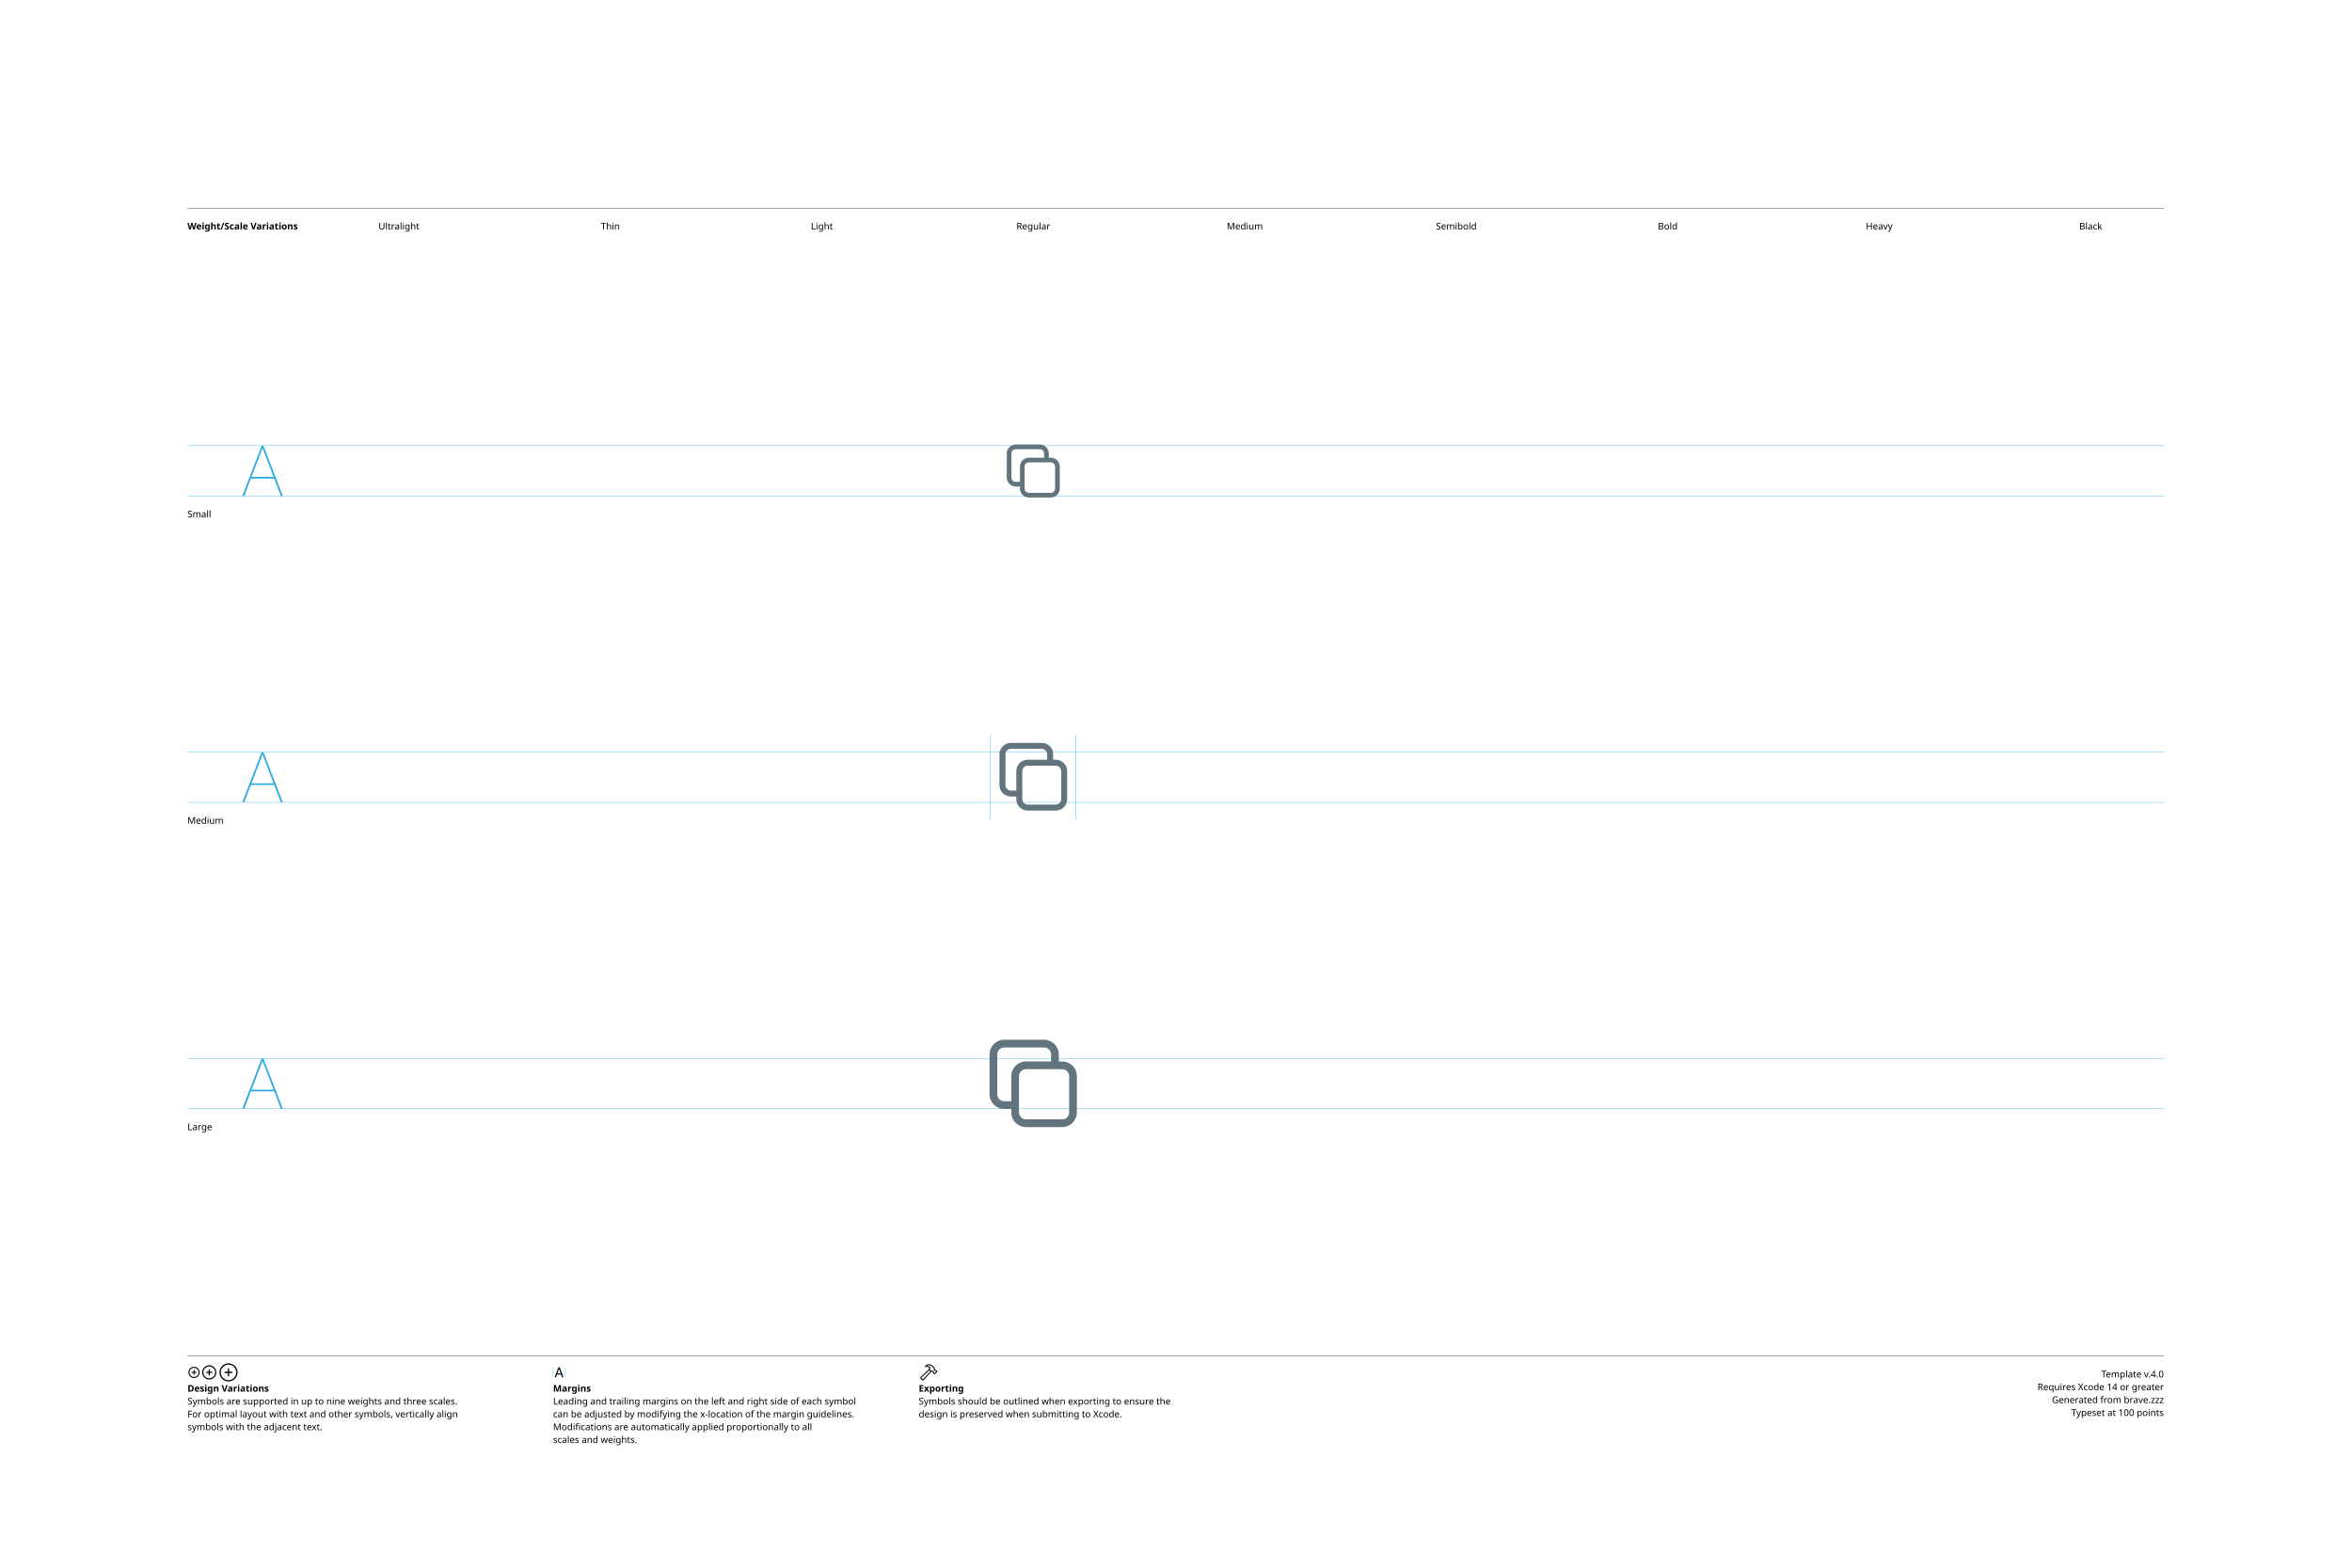
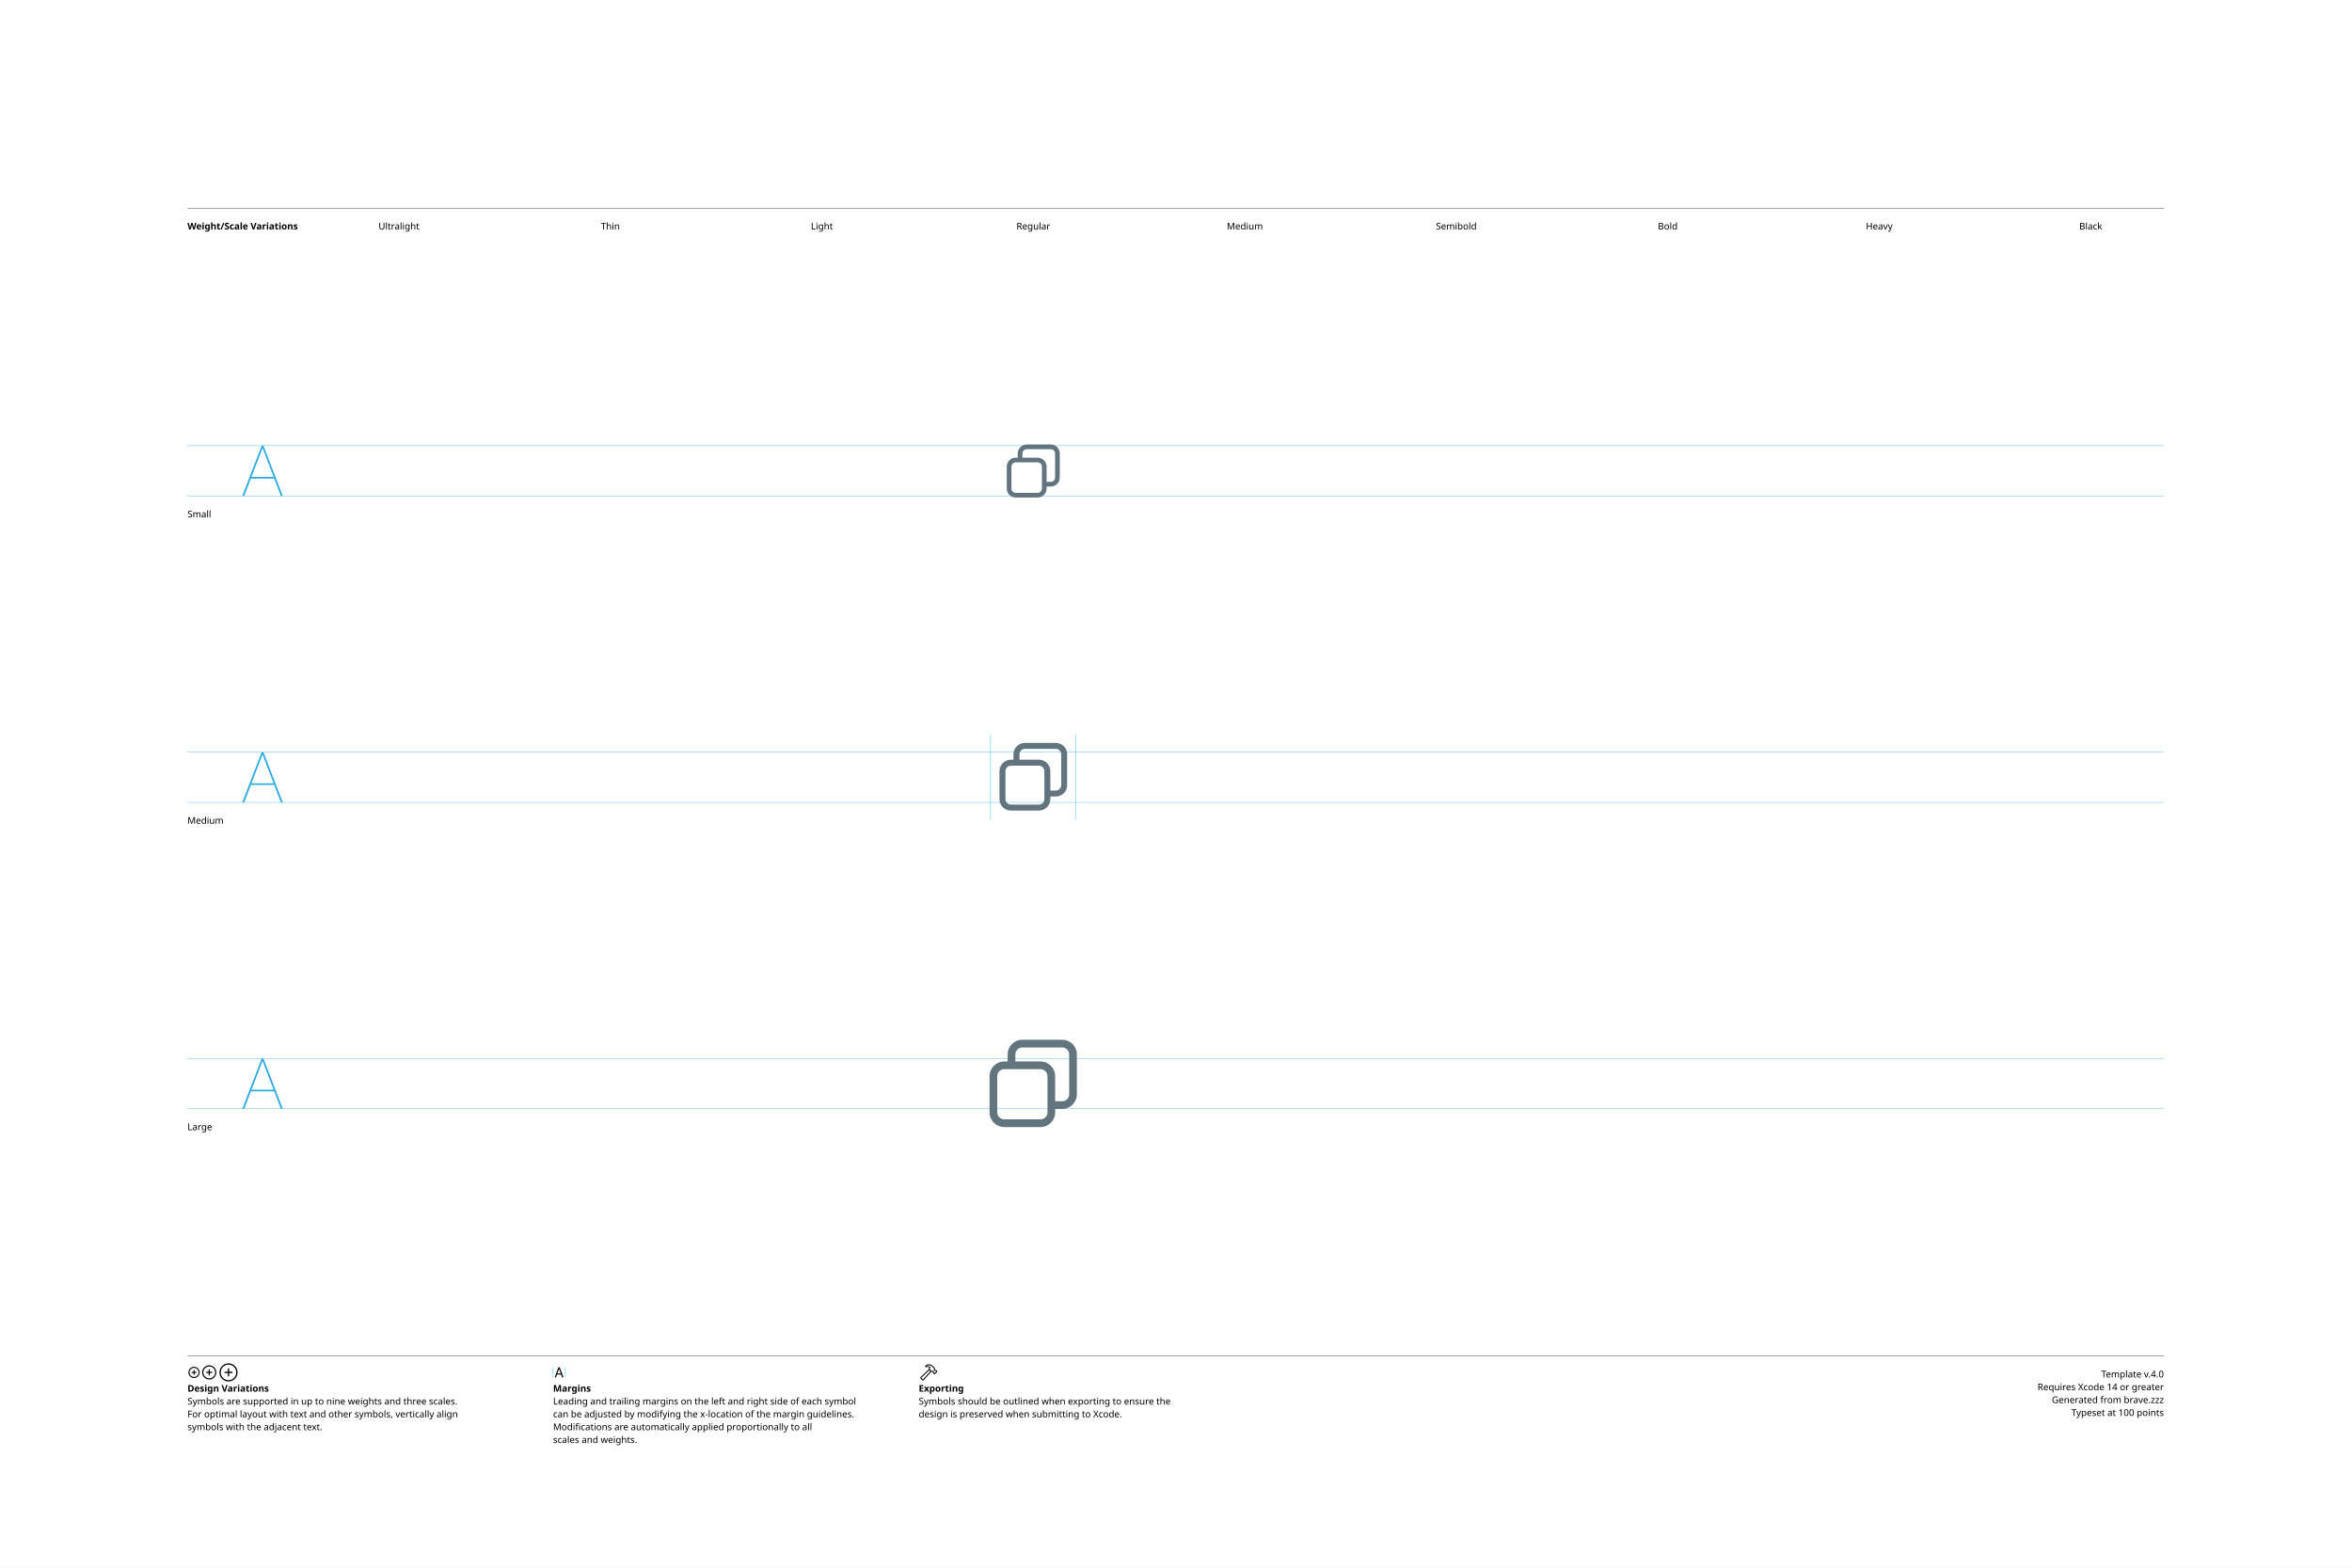
<svg xmlns="http://www.w3.org/2000/svg" version="1.1" width="3300" height="2200">
  <g id="Notes">
    <rect height="2200" id="artboard" style="fill:white;opacity:1" width="3300" x="0" y="0" />
    <line style="fill:none;stroke:black;opacity:1;stroke-width:0.5;" x1="263" x2="3036" y1="292" y2="292" />
    <text style="stroke:none;fill:black;font-family:sans-serif;font-size:13;font-weight:bold;" transform="matrix(1 0 0 1 263 322)">Weight/Scale Variations</text>
    <text style="stroke:none;fill:black;font-family:sans-serif;font-size:13;text-anchor:middle;" transform="matrix(1 0 0 1 559.711 322)">Ultralight</text>
    <text style="stroke:none;fill:black;font-family:sans-serif;font-size:13;text-anchor:middle;" transform="matrix(1 0 0 1 856.422 322)">Thin</text>
    <text style="stroke:none;fill:black;font-family:sans-serif;font-size:13;text-anchor:middle;" transform="matrix(1 0 0 1 1153.13 322)">Light</text>
    <text style="stroke:none;fill:black;font-family:sans-serif;font-size:13;text-anchor:middle;" transform="matrix(1 0 0 1 1449.84 322)">Regular</text>
    <text style="stroke:none;fill:black;font-family:sans-serif;font-size:13;text-anchor:middle;" transform="matrix(1 0 0 1 1746.56 322)">Medium</text>
    <text style="stroke:none;fill:black;font-family:sans-serif;font-size:13;text-anchor:middle;" transform="matrix(1 0 0 1 2043.27 322)">Semibold</text>
    <text style="stroke:none;fill:black;font-family:sans-serif;font-size:13;text-anchor:middle;" transform="matrix(1 0 0 1 2339.98 322)">Bold</text>
    <text style="stroke:none;fill:black;font-family:sans-serif;font-size:13;text-anchor:middle;" transform="matrix(1 0 0 1 2636.69 322)">Heavy</text>
    <text style="stroke:none;fill:black;font-family:sans-serif;font-size:13;text-anchor:middle;" transform="matrix(1 0 0 1 2933.4 322)">Black</text>
    <line style="fill:none;stroke:black;opacity:1;stroke-width:0.5;" x1="263" x2="3036" y1="1903" y2="1903" />
    <g transform="matrix(1 0 0 1 263 1933)">
      <path d="M9.248 0.83C13.555 0.83 17.139-2.744 17.139-7.051C17.139-11.357 13.545-14.932 9.238-14.932C4.941-14.932 1.367-11.357 1.367-7.051C1.367-2.744 4.951 0.83 9.248 0.83ZM9.248-0.654C5.703-0.654 2.871-3.496 2.871-7.051C2.871-10.605 5.693-13.447 9.238-13.447C12.793-13.447 15.645-10.605 15.645-7.051C15.645-3.496 12.803-0.654 9.248-0.654ZM5.654-7.051C5.654-6.621 5.957-6.328 6.406-6.328L8.506-6.328L8.506-4.209C8.506-3.77 8.799-3.467 9.229-3.467C9.678-3.467 9.971-3.77 9.971-4.209L9.971-6.328L12.09-6.328C12.529-6.328 12.832-6.621 12.832-7.051C12.832-7.49 12.529-7.793 12.09-7.793L9.971-7.793L9.971-9.902C9.971-10.352 9.678-10.654 9.229-10.654C8.799-10.654 8.506-10.352 8.506-9.902L8.506-7.793L6.406-7.793C5.957-7.793 5.654-7.49 5.654-7.051Z" />
    </g>
    <g transform="matrix(1 0 0 1 281.867 1933)">
      <path d="M11.709 2.91C17.158 2.91 21.67-1.611 21.67-7.051C21.67-12.5 17.148-17.012 11.699-17.012C6.26-17.012 1.748-12.5 1.748-7.051C1.748-1.611 6.27 2.91 11.709 2.91ZM11.709 1.25C7.1 1.25 3.418-2.441 3.418-7.051C3.418-11.66 7.09-15.352 11.699-15.352C16.309-15.352 20.01-11.66 20.01-7.051C20.01-2.441 16.318 1.25 11.709 1.25ZM7.178-7.051C7.178-6.572 7.51-6.25 8.008-6.25L10.879-6.25L10.879-3.369C10.879-2.881 11.211-2.539 11.69-2.539C12.178-2.539 12.52-2.871 12.52-3.369L12.52-6.25L15.4-6.25C15.889-6.25 16.23-6.572 16.23-7.051C16.23-7.539 15.889-7.881 15.4-7.881L12.52-7.881L12.52-10.752C12.52-11.25 12.178-11.592 11.69-11.592C11.211-11.592 10.879-11.25 10.879-10.752L10.879-7.881L8.008-7.881C7.51-7.881 7.178-7.539 7.178-7.051Z" />
    </g>
    <g transform="matrix(1 0 0 1 305.646 1933)">
      <path d="M14.971 5.664C21.934 5.664 27.695-0.098 27.695-7.051C27.695-14.014 21.924-19.775 14.961-19.775C8.008-19.775 2.256-14.014 2.256-7.051C2.256-0.098 8.018 5.664 14.971 5.664ZM14.971 3.848C8.936 3.848 4.082-1.016 4.082-7.051C4.082-13.096 8.926-17.949 14.961-17.949C21.006-17.949 25.869-13.096 25.869-7.051C25.869-1.016 21.016 3.848 14.971 3.848ZM9.199-7.051C9.199-6.533 9.57-6.172 10.117-6.172L14.062-6.172L14.062-2.217C14.062-1.68 14.434-1.299 14.951-1.299C15.488-1.299 15.859-1.67 15.859-2.217L15.859-6.172L19.814-6.172C20.352-6.172 20.732-6.533 20.732-7.051C20.732-7.598 20.361-7.969 19.814-7.969L15.859-7.969L15.859-11.914C15.859-12.461 15.488-12.842 14.951-12.842C14.434-12.842 14.062-12.461 14.062-11.914L14.062-7.969L10.117-7.969C9.57-7.969 9.199-7.598 9.199-7.051Z" />
    </g>
    <text style="stroke:none;fill:black;font-family:sans-serif;font-size:13;font-weight:bold;" transform="matrix(1 0 0 1 263 1953)">Design Variations</text>
    <text style="stroke:none;fill:black;font-family:sans-serif;font-size:13;" transform="matrix(1 0 0 1 263 1971)">Symbols are supported in up to nine weights and three scales.</text>
    <text style="stroke:none;fill:black;font-family:sans-serif;font-size:13;" transform="matrix(1 0 0 1 263 1989)">For optimal layout with text and other symbols, vertically align</text>
    <text style="stroke:none;fill:black;font-family:sans-serif;font-size:13;" transform="matrix(1 0 0 1 263 2007)">symbols with the adjacent text.</text>
    <line style="fill:none;stroke:#00AEEF;stroke-width:0.5;opacity:1.0;" x1="776" x2="776" y1="1919" y2="1933" />
    <g transform="matrix(1 0 0 1 776 1933)">
      <path d="M3.311 0.156C3.828 0.156 4.082-0.039 4.268-0.586L5.527-4.033L11.289-4.033L12.549-0.586C12.734-0.039 12.988 0.156 13.496 0.156C14.014 0.156 14.346-0.156 14.346-0.645C14.346-0.811 14.316-0.967 14.238-1.172L9.658-13.369C9.434-13.965 9.033-14.268 8.408-14.268C7.803-14.268 7.393-13.975 7.178-13.379L2.598-1.162C2.52-0.957 2.49-0.801 2.49-0.635C2.49-0.146 2.803 0.156 3.311 0.156ZM6.006-5.518L8.379-12.09L8.428-12.09L10.801-5.518Z" />
    </g>
    <line style="fill:none;stroke:#00AEEF;stroke-width:0.5;opacity:1.0;" x1="793.197" x2="793.197" y1="1919" y2="1933" />
    <text style="stroke:none;fill:black;font-family:sans-serif;font-size:13;font-weight:bold;" transform="matrix(1 0 0 1 776 1953)">Margins</text>
    <text style="stroke:none;fill:black;font-family:sans-serif;font-size:13;" transform="matrix(1 0 0 1 776 1971)">Leading and trailing margins on the left and right side of each symbol</text>
    <text style="stroke:none;fill:black;font-family:sans-serif;font-size:13;" transform="matrix(1 0 0 1 776 1989)">can be adjusted by modifying the x-location of the margin guidelines.</text>
    <text style="stroke:none;fill:black;font-family:sans-serif;font-size:13;" transform="matrix(1 0 0 1 776 2007)">Modifications are automatically applied proportionally to all</text>
    <text style="stroke:none;fill:black;font-family:sans-serif;font-size:13;" transform="matrix(1 0 0 1 776 2025)">scales and weights.</text>
    <g transform="matrix(1 0 0 1 1289 1933)">
      <path d="M2.842 1.865L4.541 3.574C5.4 4.443 6.387 4.385 7.314 3.359L18.008-8.428L17.041-9.404L6.426 2.275C6.074 2.676 5.742 2.773 5.273 2.305L4.102 1.143C3.633 0.684 3.74 0.342 4.141-0.02L15.615-10.82L14.639-11.787L3.047-0.898C2.061 0.02 1.982 0.996 2.842 1.865ZM9.258-16.328C8.838-15.918 8.809-15.342 9.043-14.951C9.277-14.59 9.736-14.355 10.381-14.521C11.846-14.863 13.369-14.922 14.795-13.984L14.209-12.529C13.867-11.699 14.043-11.113 14.58-10.566L16.875-8.252C17.363-7.764 17.773-7.744 18.34-7.842L19.404-8.037L20.068-7.363L20.029-6.807C19.99-6.309 20.117-5.928 20.605-5.449L21.367-4.707C21.846-4.229 22.461-4.199 22.93-4.668L25.84-7.588C26.309-8.057 26.289-8.652 25.811-9.131L25.039-9.893C24.561-10.371 24.189-10.527 23.711-10.488L23.135-10.44L22.49-11.074L22.734-12.197C22.861-12.764 22.705-13.203 22.119-13.789L19.922-15.977C16.582-19.297 12.148-19.219 9.258-16.328ZM10.752-15.957C13.184-17.734 16.475-17.432 18.701-15.205L21.133-12.793C21.367-12.559 21.406-12.373 21.338-12.031L21.016-10.547L22.52-9.062L23.506-9.121C23.76-9.131 23.838-9.111 24.033-8.916L24.609-8.34L22.168-5.898L21.592-6.475C21.396-6.67 21.367-6.748 21.377-7.012L21.445-7.988L19.951-9.473L18.428-9.219C18.105-9.15 17.959-9.18 17.715-9.414L15.713-11.416C15.459-11.65 15.43-11.816 15.586-12.188L16.465-14.277C14.902-15.732 12.871-16.357 10.84-15.762C10.684-15.723 10.625-15.85 10.752-15.957Z" />
    </g>
    <text style="stroke:none;fill:black;font-family:sans-serif;font-size:13;font-weight:bold;" transform="matrix(1 0 0 1 1289 1953)">Exporting</text>
    <text style="stroke:none;fill:black;font-family:sans-serif;font-size:13;" transform="matrix(1 0 0 1 1289 1971)">Symbols should be outlined when exporting to ensure the</text>
    <text style="stroke:none;fill:black;font-family:sans-serif;font-size:13;" transform="matrix(1 0 0 1 1289 1989)">design is preserved when submitting to Xcode.</text>
    <text id="template-version" style="stroke:none;fill:black;font-family:sans-serif;font-size:13;text-anchor:end;" transform="matrix(1 0 0 1 3036 1933)">Template v.4.0</text>
    <text style="stroke:none;fill:black;font-family:sans-serif;font-size:13;text-anchor:end;" transform="matrix(1 0 0 1 3036 1951)">Requires Xcode 14 or greater</text>
    <text id="descriptive-name" style="stroke:none;fill:black;font-family:sans-serif;font-size:13;text-anchor:end;" transform="matrix(1 0 0 1 3036 1969)">Generated from brave.zzz</text>
    <text style="stroke:none;fill:black;font-family:sans-serif;font-size:13;text-anchor:end;" transform="matrix(1 0 0 1 3036 1987)">Typeset at 100 points</text>
    <text style="stroke:none;fill:black;font-family:sans-serif;font-size:13;" transform="matrix(1 0 0 1 263 726)">Small</text>
    <text style="stroke:none;fill:black;font-family:sans-serif;font-size:13;" transform="matrix(1 0 0 1 263 1156)">Medium</text>
    <text style="stroke:none;fill:black;font-family:sans-serif;font-size:13;" transform="matrix(1 0 0 1 263 1586)">Large</text>
  </g>
  <g id="Guides">
    <g id="H-reference" style="fill:#27AAE1;stroke:none;" transform="matrix(1 0 0 1 339 696)">
      <path d="M0.994 0L3.638 0L29.328-67.132L30.03-67.132L30.03-70.459L28.123-70.459ZM11.688-24.48L46.981-24.48L46.231-26.729L12.438-26.729ZM55.12 0L57.764 0L30.638-70.459L29.433-70.459L29.433-67.132Z" />
    </g>
    <line id="Baseline-S" style="fill:none;stroke:#27AAE1;opacity:1;stroke-width:0.5;" x1="263" x2="3036" y1="696" y2="696" />
    <line id="Capline-S" style="fill:none;stroke:#27AAE1;opacity:1;stroke-width:0.5;" x1="263" x2="3036" y1="625.541" y2="625.541" />
    <g id="H-reference" style="fill:#27AAE1;stroke:none;" transform="matrix(1 0 0 1 339 1126)">
      <path d="M0.994 0L3.638 0L29.328-67.132L30.03-67.132L30.03-70.459L28.123-70.459ZM11.688-24.48L46.981-24.48L46.231-26.729L12.438-26.729ZM55.12 0L57.764 0L30.638-70.459L29.433-70.459L29.433-67.132Z" />
    </g>
    <line id="Baseline-M" style="fill:none;stroke:#27AAE1;opacity:1;stroke-width:0.5;" x1="263" x2="3036" y1="1126" y2="1126" />
    <line id="Capline-M" style="fill:none;stroke:#27AAE1;opacity:1;stroke-width:0.5;" x1="263" x2="3036" y1="1055.54" y2="1055.54" />
    <g id="H-reference" style="fill:#27AAE1;stroke:none;" transform="matrix(1 0 0 1 339 1556)">
      <path d="M0.994 0L3.638 0L29.328-67.132L30.03-67.132L30.03-70.459L28.123-70.459ZM11.688-24.48L46.981-24.48L46.231-26.729L12.438-26.729ZM55.12 0L57.764 0L30.638-70.459L29.433-70.459L29.433-67.132Z" />
    </g>
    <line id="Baseline-L" style="fill:none;stroke:#27AAE1;opacity:1;stroke-width:0.5;" x1="263" x2="3036" y1="1556" y2="1556" />
    <line id="Capline-L" style="fill:none;stroke:#27AAE1;opacity:1;stroke-width:0.5;" x1="263" x2="3036" y1="1485.54" y2="1485.54" />
    <line id="left-margin-Regular-M" style="fill:none;stroke:#00AEEF;stroke-width:0.5;opacity:1.0;" x1="1389.82" x2="1389.82" y1="1030.79" y2="1150.12" />
    <line id="right-margin-Regular-M" style="fill:none;stroke:#00AEEF;stroke-width:0.5;opacity:1.0;" x1="1509.87" x2="1509.87" y1="1030.79" y2="1150.12" />
  </g>
  <g id="Symbols">
    <g id="Regular-L" transform="matrix(6.45 0 0 6.45 1372.267 1443)">
      <defs>
        <clipPath id="clip-1">
          <rect x="0" y="0" width="24" height="24" fill="none" fill-rule="nonzero" />
        </clipPath>
      </defs>
      <g clip-path="url(#clip-1)" fill="none" fill-rule="none" stroke="none" stroke-width="1" stroke-linecap="butt" stroke-linejoin="miter" stroke-miterlimit="10" stroke-dasharray="" stroke-dashoffset="0" font-family="none" font-weight="none" font-size="none" text-anchor="none" style="mix-blend-mode: normal">
-         <path d="M2.5,5.702c0,-1.768 1.432,-3.201 3.2,-3.202h8.66c1.768,0 3.202,1.434 3.202,3.202v1.522h0.735c1.768,0 3.201,1.433 3.202,3.201v7.873c0,1.768 -1.434,3.202 -3.202,3.202h-7.873c-1.768,-0.001 -3.201,-1.434 -3.201,-3.202v-0.734h-1.523c-1.768,-0.001 -3.2,-1.434 -3.2,-3.202zM7.224,15.884v-5.459c0.001,-1.768 1.433,-3.2 3.201,-3.201h5.459v-1.522c0,-0.841 -0.682,-1.522 -1.522,-1.522h-8.66c-0.841,0 -1.523,0.681 -1.523,1.522v8.66c0,0.84 0.682,1.522 1.522,1.522zM10.425,8.904c-0.84,0 -1.522,0.68 -1.522,1.521v7.873c0,0.841 0.682,1.522 1.522,1.522h7.873c0.84,0 1.522,-0.681 1.522,-1.522v-7.873c0,-0.84 -0.681,-1.522 -1.522,-1.522h-7.873z" fill="#62757e" fill-rule="nonzero" />
+         <path d="M21.5,5.702c0,-1.768 -1.434,-3.202 -3.202,-3.202h-8.66c-1.768,0 -3.202,1.434 -3.202,3.202v1.522h-0.735c-1.768,0.001 -3.2,1.433 -3.201,3.201v7.873c0,1.768 1.432,3.201 3.2,3.202h7.873c1.768,0 3.202,-1.434 3.202,-3.202v-0.734h1.522c1.768,0 3.202,-1.434 3.202,-3.202v-8.66zM16.776,15.884v-5.459c-0.001,-1.768 -1.434,-3.201 -3.202,-3.201h-5.458v-1.522c0,-0.841 0.681,-1.522 1.522,-1.522h8.66c0.84,0 1.522,0.681 1.522,1.522v8.66c0,0.84 -0.681,1.522 -1.522,1.522zM13.574,8.904c0.841,0 1.522,0.68 1.522,1.521v7.873c0,0.841 -0.681,1.522 -1.522,1.522h-7.873c-0.84,0 -1.522,-0.681 -1.522,-1.522v-7.873c0,-0.84 0.682,-1.522 1.522,-1.522h7.873z" fill="#62757e" fill-rule="nonzero" />
      </g>
    </g>
    <g id="Regular-M" transform="matrix(5 0 0 5 1389.82 1030)">
      <defs>
        <clipPath id="clip-1">
          <rect x="0" y="0" width="24" height="24" fill="none" fill-rule="nonzero" />
        </clipPath>
      </defs>
      <g clip-path="url(#clip-1)" fill="none" fill-rule="none" stroke="none" stroke-width="1" stroke-linecap="butt" stroke-linejoin="miter" stroke-miterlimit="10" stroke-dasharray="" stroke-dashoffset="0" font-family="none" font-weight="none" font-size="none" text-anchor="none" style="mix-blend-mode: normal">
-         <path d="M2.5,5.702c0,-1.768 1.432,-3.201 3.2,-3.202h8.66c1.768,0 3.202,1.434 3.202,3.202v1.522h0.735c1.768,0 3.201,1.433 3.202,3.201v7.873c0,1.768 -1.434,3.202 -3.202,3.202h-7.873c-1.768,-0.001 -3.201,-1.434 -3.201,-3.202v-0.734h-1.523c-1.768,-0.001 -3.2,-1.434 -3.2,-3.202zM7.224,15.884v-5.459c0.001,-1.768 1.433,-3.2 3.201,-3.201h5.459v-1.522c0,-0.841 -0.682,-1.522 -1.522,-1.522h-8.66c-0.841,0 -1.523,0.681 -1.523,1.522v8.66c0,0.84 0.682,1.522 1.522,1.522zM10.425,8.904c-0.84,0 -1.522,0.68 -1.522,1.521v7.873c0,0.841 0.682,1.522 1.522,1.522h7.873c0.84,0 1.522,-0.681 1.522,-1.522v-7.873c0,-0.84 -0.681,-1.522 -1.522,-1.522h-7.873z" fill="#62757e" fill-rule="nonzero" />
+         <path d="M21.5,5.702c0,-1.768 -1.434,-3.202 -3.202,-3.202h-8.66c-1.768,0 -3.202,1.434 -3.202,3.202v1.522h-0.735c-1.768,0.001 -3.2,1.433 -3.201,3.201v7.873c0,1.768 1.432,3.201 3.2,3.202h7.873c1.768,0 3.202,-1.434 3.202,-3.202v-0.734h1.522c1.768,0 3.202,-1.434 3.202,-3.202v-8.66zM16.776,15.884v-5.459c-0.001,-1.768 -1.434,-3.201 -3.202,-3.201h-5.458v-1.522c0,-0.841 0.681,-1.522 1.522,-1.522h8.66c0.84,0 1.522,0.681 1.522,1.522v8.66c0,0.84 -0.681,1.522 -1.522,1.522zM13.574,8.904c0.841,0 1.522,0.68 1.522,1.521v7.873c0,0.841 -0.681,1.522 -1.522,1.522h-7.873c-0.84,0 -1.522,-0.681 -1.522,-1.522v-7.873c0,-0.84 0.682,-1.522 1.522,-1.522h7.873z" fill="#62757e" fill-rule="nonzero" />
      </g>
    </g>
    <g id="Regular-S" transform="matrix(3.915 0 0 3.915 1402.75 614)">
      <defs>
        <clipPath id="clip-1">
          <rect x="0" y="0" width="24" height="24" fill="none" fill-rule="nonzero" />
        </clipPath>
      </defs>
      <g clip-path="url(#clip-1)" fill="none" fill-rule="none" stroke="none" stroke-width="1" stroke-linecap="butt" stroke-linejoin="miter" stroke-miterlimit="10" stroke-dasharray="" stroke-dashoffset="0" font-family="none" font-weight="none" font-size="none" text-anchor="none" style="mix-blend-mode: normal">
-         <path d="M2.5,5.702c0,-1.768 1.432,-3.201 3.2,-3.202h8.66c1.768,0 3.202,1.434 3.202,3.202v1.522h0.735c1.768,0 3.201,1.433 3.202,3.201v7.873c0,1.768 -1.434,3.202 -3.202,3.202h-7.873c-1.768,-0.001 -3.201,-1.434 -3.201,-3.202v-0.734h-1.523c-1.768,-0.001 -3.2,-1.434 -3.2,-3.202zM7.224,15.884v-5.459c0.001,-1.768 1.433,-3.2 3.201,-3.201h5.459v-1.522c0,-0.841 -0.682,-1.522 -1.522,-1.522h-8.66c-0.841,0 -1.523,0.681 -1.523,1.522v8.66c0,0.84 0.682,1.522 1.522,1.522zM10.425,8.904c-0.84,0 -1.522,0.68 -1.522,1.521v7.873c0,0.841 0.682,1.522 1.522,1.522h7.873c0.84,0 1.522,-0.681 1.522,-1.522v-7.873c0,-0.84 -0.681,-1.522 -1.522,-1.522h-7.873z" fill="#62757e" fill-rule="nonzero" />
+         <path d="M21.5,5.702c0,-1.768 -1.434,-3.202 -3.202,-3.202h-8.66c-1.768,0 -3.202,1.434 -3.202,3.202v1.522h-0.735c-1.768,0.001 -3.2,1.433 -3.201,3.201v7.873c0,1.768 1.432,3.201 3.2,3.202h7.873c1.768,0 3.202,-1.434 3.202,-3.202v-0.734h1.522c1.768,0 3.202,-1.434 3.202,-3.202v-8.66zM16.776,15.884v-5.459c-0.001,-1.768 -1.434,-3.201 -3.202,-3.201h-5.458v-1.522c0,-0.841 0.681,-1.522 1.522,-1.522h8.66c0.84,0 1.522,0.681 1.522,1.522v8.66c0,0.84 -0.681,1.522 -1.522,1.522zM13.574,8.904c0.841,0 1.522,0.68 1.522,1.521v7.873c0,0.841 -0.681,1.522 -1.522,1.522h-7.873c-0.84,0 -1.522,-0.681 -1.522,-1.522v-7.873c0,-0.84 0.682,-1.522 1.522,-1.522h7.873z" fill="#62757e" fill-rule="nonzero" />
      </g>
    </g>
  </g>
</svg>
